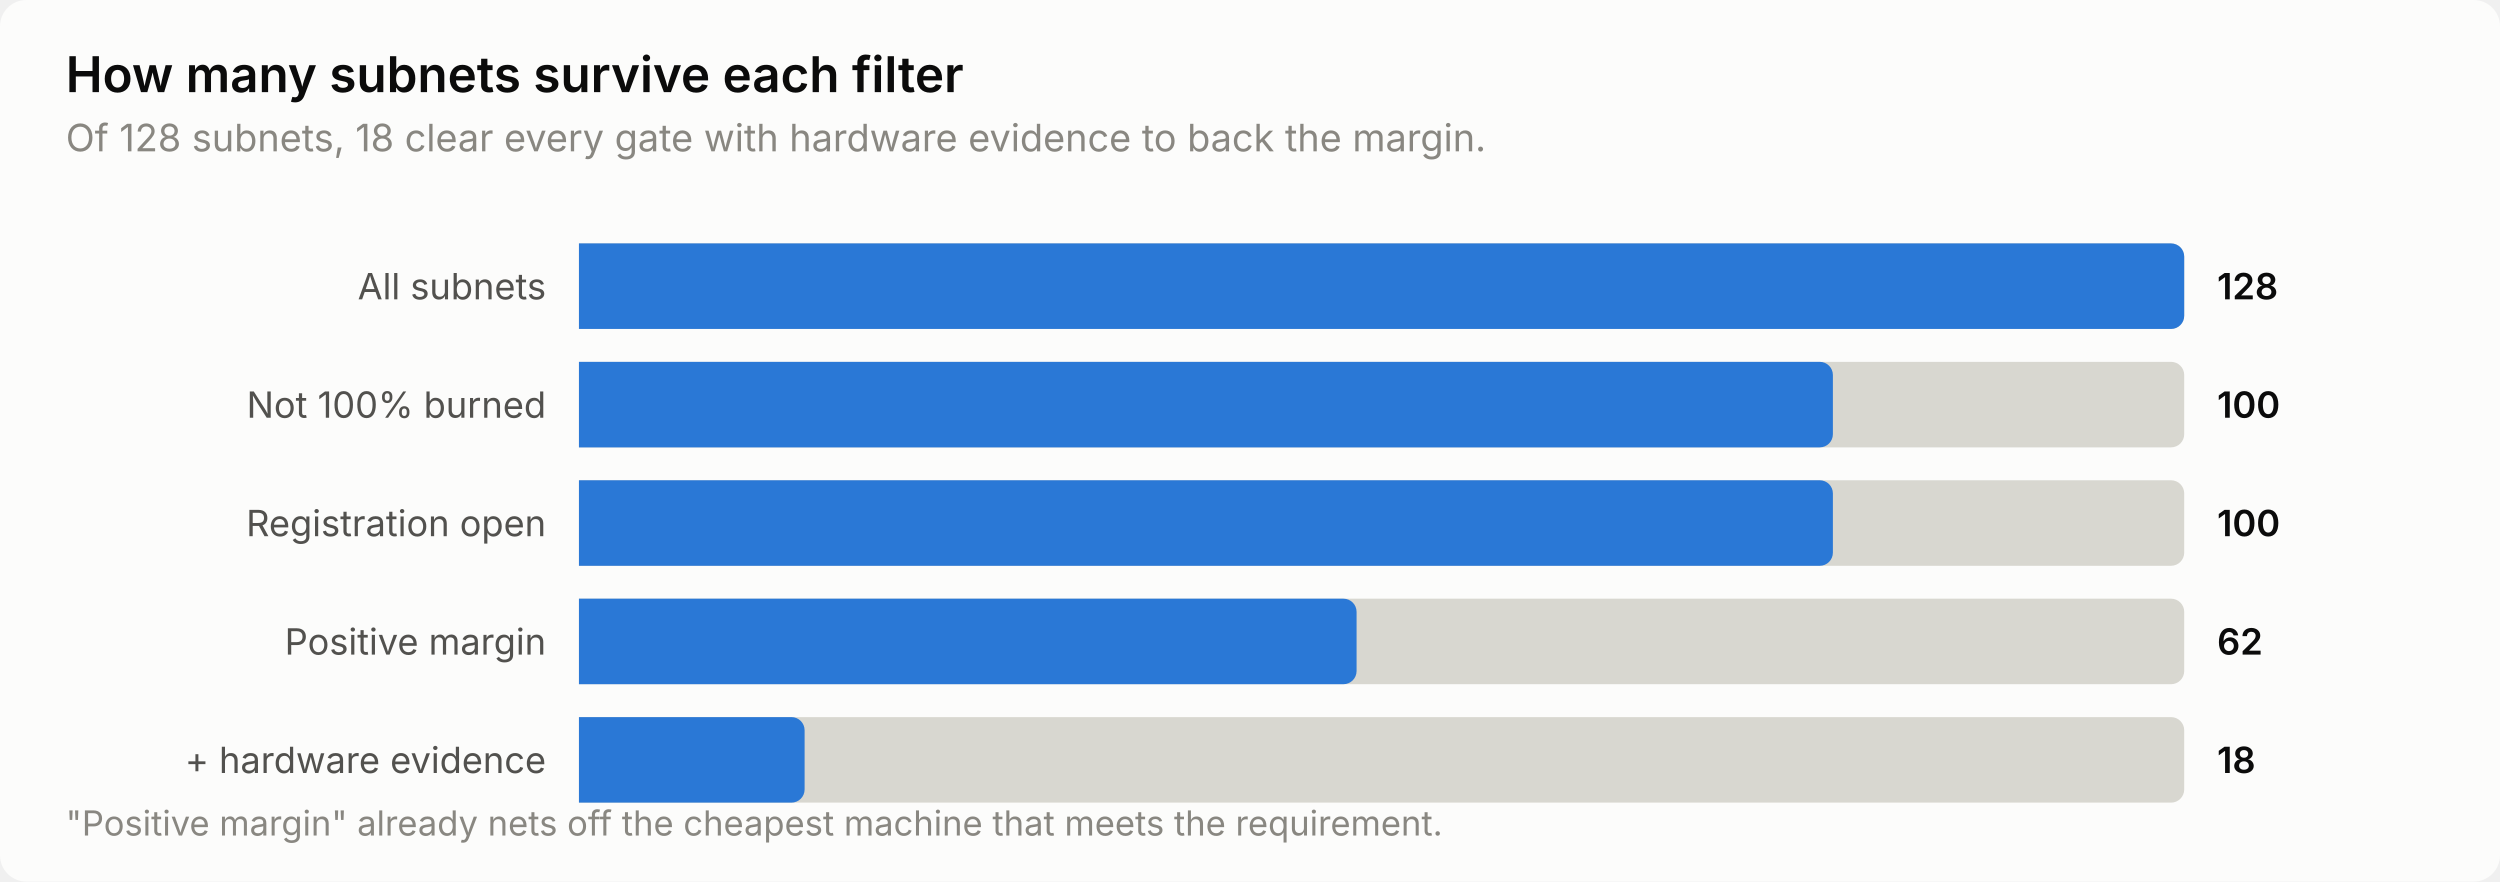
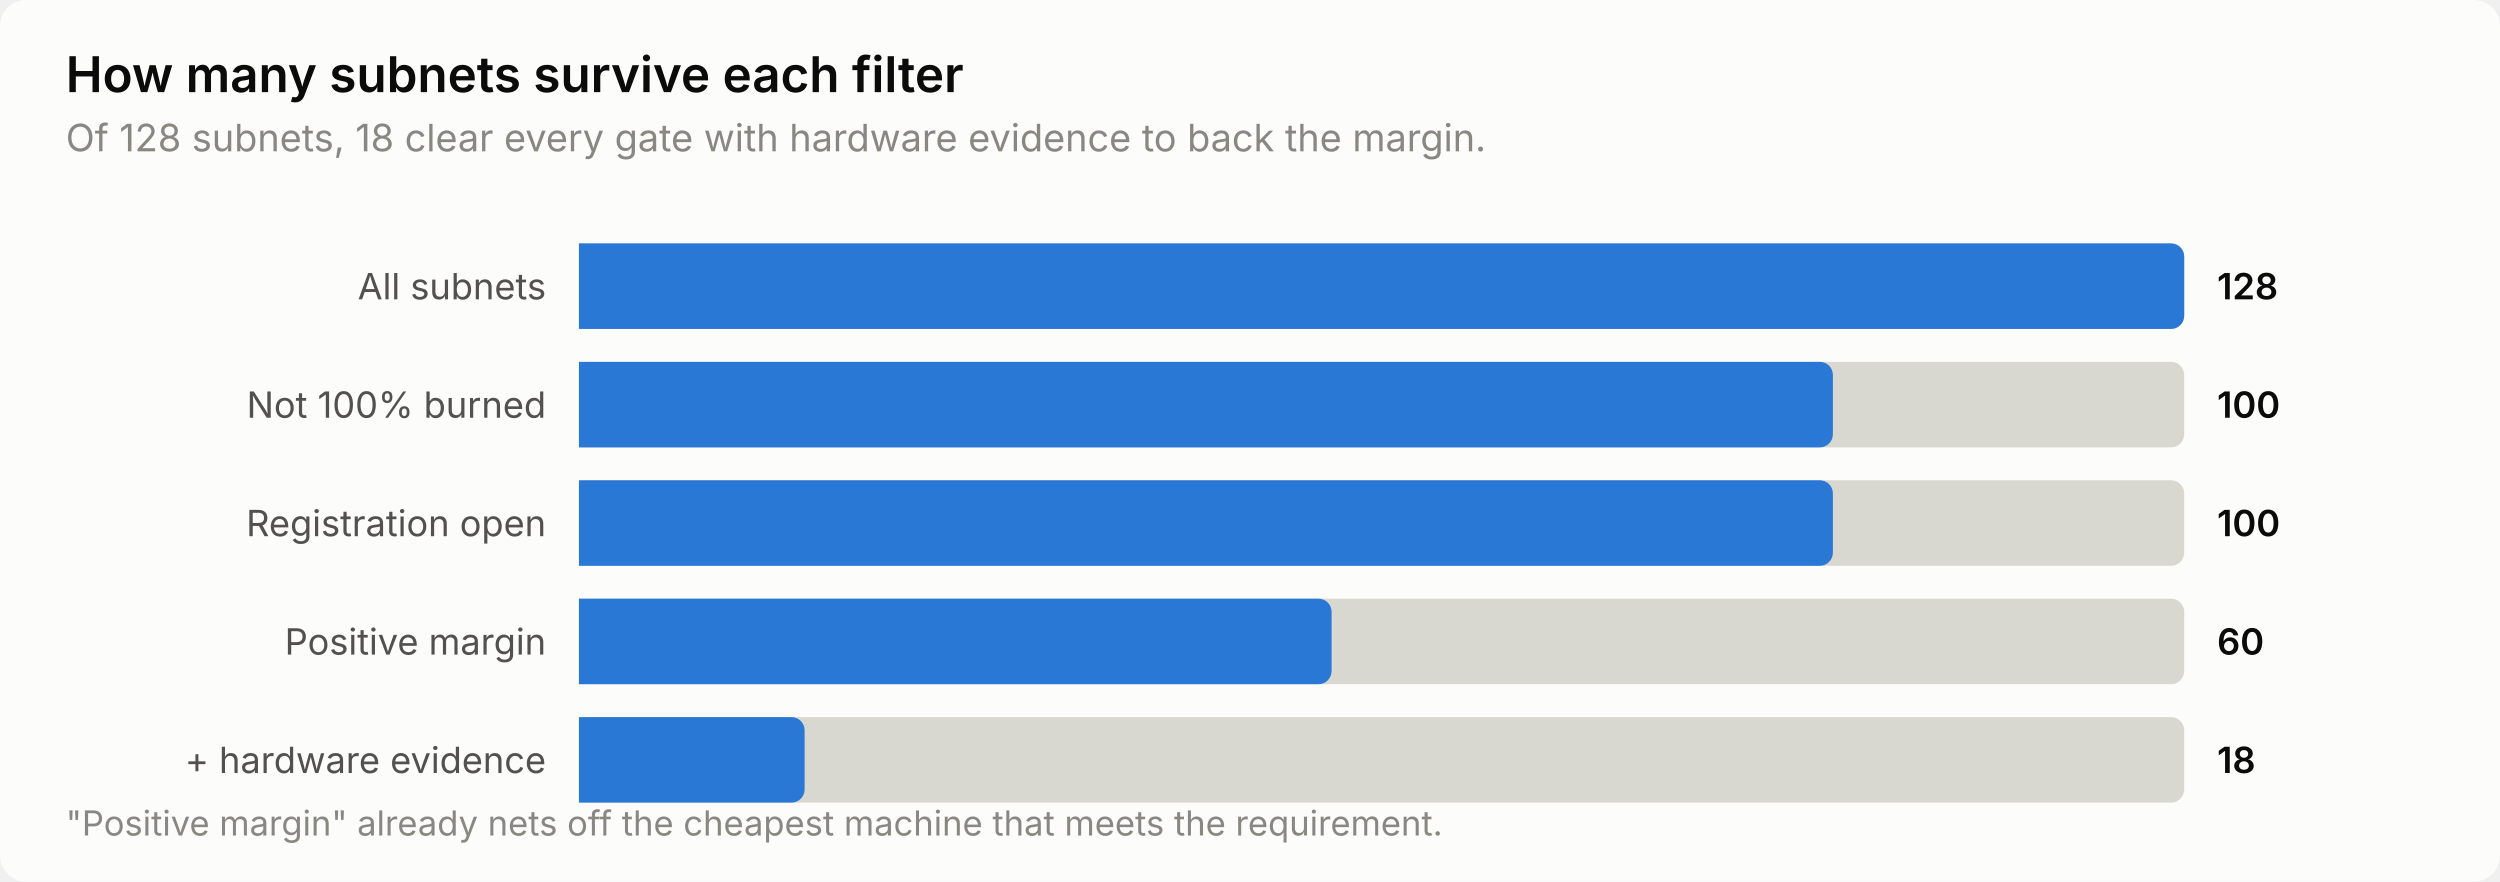
<svg xmlns="http://www.w3.org/2000/svg" width="760" height="268" viewBox="0 0 760 268" role="img" aria-label="How many subnets survive each filter">
  <style>
    text { font-family: system-ui, -apple-system, 'Segoe UI', sans-serif; }
    .t-title { font-size: 15px; font-weight: 600; }
    .t-sub { font-size: 11.5px; }
    .t-lab { font-size: 11px; }
    .t-val { font-size: 11px; font-weight: 600; font-variant-numeric: tabular-nums; }
    .t-tick { font-size: 10.5px; font-variant-numeric: tabular-nums; }

    .surface { fill: #fcfcfb; }
    .ink { fill: #0b0b0b; }
    .ink2 { fill: #52514e; }
    .muted { fill: #898781; }
    .grid { stroke: #e1e0d9; }
    .axis { stroke: #c3c2b7; }
    .accent { fill: #2a78d6; }
    .critical { fill: #d03b3b; }
    .deemph { fill: #d8d7d0; }

    @media (prefers-color-scheme: dark) {
      .surface { fill: #1a1a19; }
      .ink { fill: #ffffff; }
      .ink2 { fill: #c3c2b7; }
      .muted { fill: #898781; }
      .grid { stroke: #2c2c2a; }
      .axis { stroke: #383835; }
      .accent { fill: #3987e5; }
      .deemph { fill: #3a3a37; }
    }
</style>
  <rect class="surface" width="760" height="268" rx="8" />
  <text class="ink t-title" x="20" y="28">How many subnets survive each filter</text>
  <text class="muted t-sub" x="20" y="46">Of 128 subnets, 18 clear every gate with hardware evidence to back the margin.</text>
  <text class="ink2 t-lab" x="166" y="91" text-anchor="end">All subnets</text>
  <path class="deemph" d="M176.0,74.0 H660.0 a4.0,4.0 0 0 1 4.0,4.0 V96.0 a4.0,4.0 0 0 1 -4.0,4.0 H176.0 Z" />
  <path class="accent" d="M176.0,74.0 H660.0 a4.0,4.0 0 0 1 4.0,4.0 V96.0 a4.0,4.0 0 0 1 -4.0,4.0 H176.0 Z" />
  <text class="ink t-val" x="674" y="91">128</text>
  <text class="ink2 t-lab" x="166" y="127" text-anchor="end">Not 100% burned</text>
  <path class="deemph" d="M176.0,110.0 H660.0 a4.0,4.0 0 0 1 4.0,4.0 V132.0 a4.0,4.0 0 0 1 -4.0,4.0 H176.0 Z" />
  <path class="accent" d="M176.0,110.0 H553.2 a4.0,4.0 0 0 1 4.0,4.0 V132.0 a4.0,4.0 0 0 1 -4.0,4.0 H176.0 Z" />
  <text class="ink t-val" x="674" y="127">100</text>
  <text class="ink2 t-lab" x="166" y="163" text-anchor="end">Registration open</text>
  <path class="deemph" d="M176.0,146.0 H660.0 a4.0,4.0 0 0 1 4.0,4.0 V168.0 a4.0,4.0 0 0 1 -4.0,4.0 H176.0 Z" />
  <path class="accent" d="M176.0,146.0 H553.2 a4.0,4.0 0 0 1 4.0,4.0 V168.0 a4.0,4.0 0 0 1 -4.0,4.0 H176.0 Z" />
  <text class="ink t-val" x="674" y="163">100</text>
  <text class="ink2 t-lab" x="166" y="199" text-anchor="end">Positive margin</text>
  <path class="deemph" d="M176.0,182.0 H660.0 a4.0,4.0 0 0 1 4.0,4.0 V204.0 a4.0,4.0 0 0 1 -4.0,4.0 H176.0 Z" />
-   <path class="accent" d="M176.0,182.0 H408.4 a4.0,4.0 0 0 1 4.0,4.0 V204.0 a4.0,4.0 0 0 1 -4.0,4.0 H176.0 Z" />
-   <text class="ink t-val" x="674" y="199">62</text>
+   <path class="accent" d="M176.0,182.0 H400.8 a4.0,4.0 0 0 1 4.0,4.0 V204.0 a4.0,4.0 0 0 1 -4.0,4.0 H176.0 Z" />
+   <text class="ink t-val" x="674" y="199">60</text>
  <text class="ink2 t-lab" x="166" y="235" text-anchor="end">+ hardware evidence</text>
  <path class="deemph" d="M176.0,218.0 H660.0 a4.0,4.0 0 0 1 4.0,4.0 V240.0 a4.0,4.0 0 0 1 -4.0,4.0 H176.0 Z" />
  <path class="accent" d="M176.0,218.0 H240.6 a4.0,4.0 0 0 1 4.0,4.0 V240.0 a4.0,4.0 0 0 1 -4.0,4.0 H176.0 Z" />
  <text class="ink t-val" x="674" y="235">18</text>
  <text class="muted t-tick" x="20" y="254">"Positive margin" already nets off the cheapest machine that meets the requirement.</text>
</svg>
